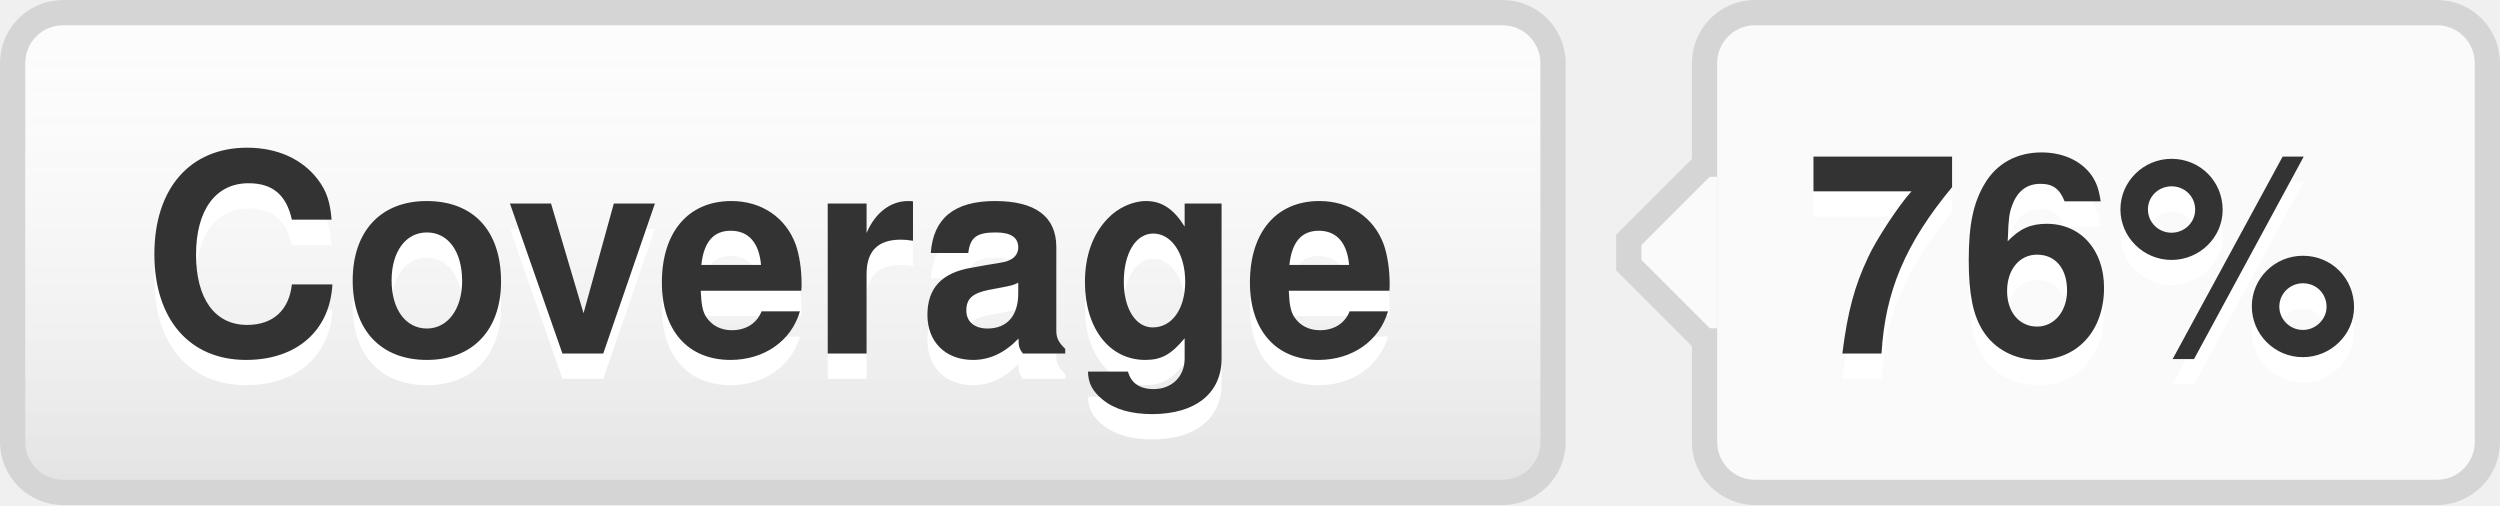
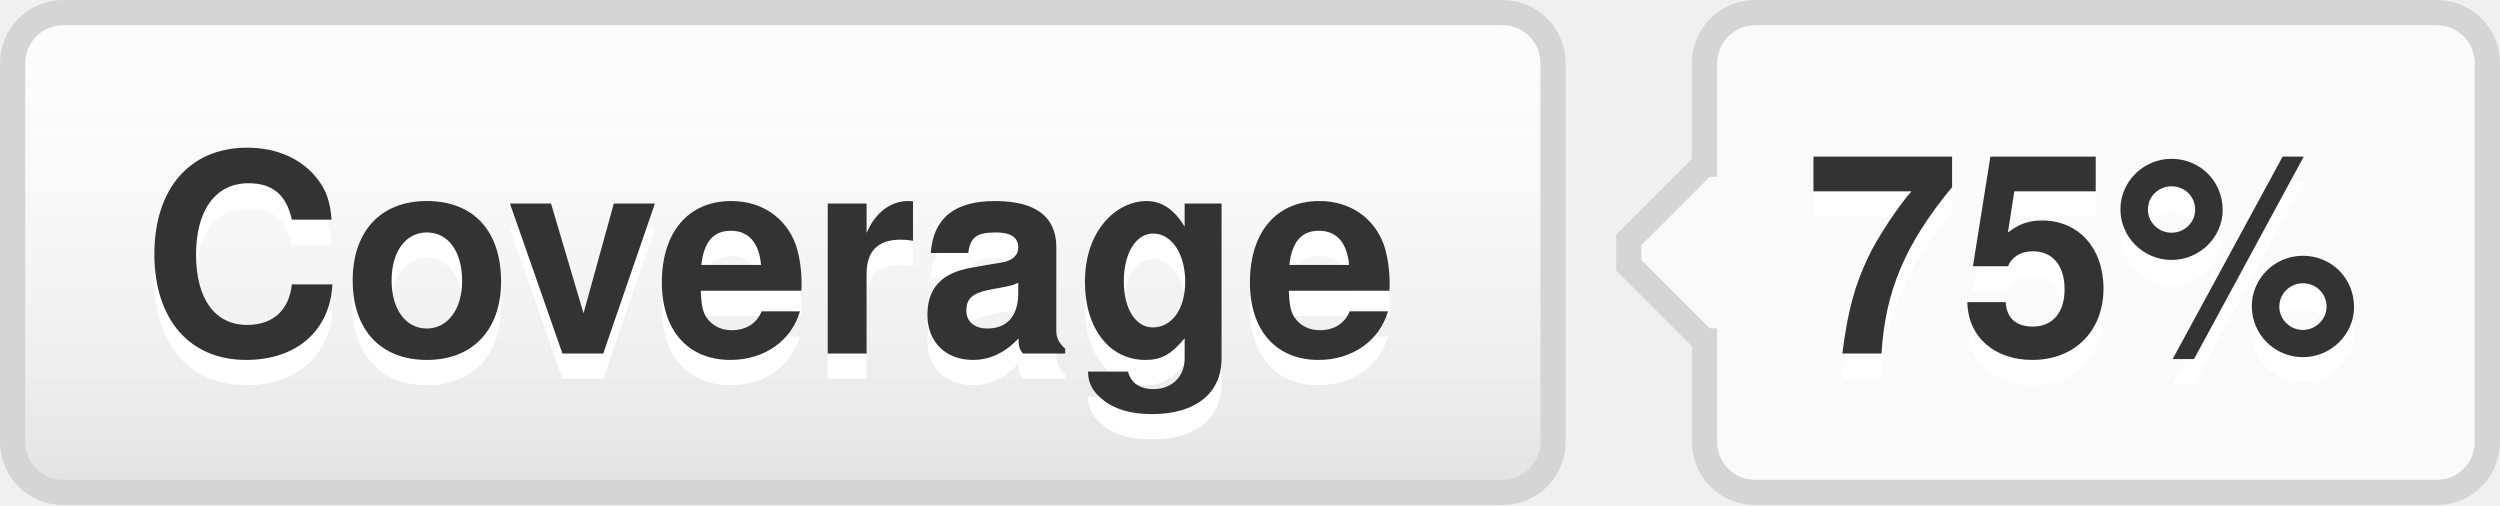
- <svg xmlns="http://www.w3.org/2000/svg" width="99" height="20" role="img" aria-label="Coverage: 76%">
+ <svg xmlns="http://www.w3.org/2000/svg" width="99" height="20" role="img" aria-label="Coverage: 75%">
  <style>a:hover #llink{fill:url(#b);stroke:#ccc}a:hover #rlink{fill:#4183c4}</style>
  <linearGradient id="a" x2="0" y2="100%">
    <stop offset="0" stop-color="#fcfcfc" stop-opacity="0" />
    <stop offset="1" stop-opacity=".1" />
  </linearGradient>
  <linearGradient id="b" x2="0" y2="100%">
    <stop offset="0" stop-color="#ccc" stop-opacity=".1" />
    <stop offset="1" stop-opacity=".1" />
  </linearGradient>
  <g stroke="#d5d5d5">
    <rect stroke="none" fill="#fcfcfc" x="0.5" y="0.5" width="61" height="19" rx="2" />
    <rect x="67.5" y="0.5" width="31" height="19" rx="2" fill="#fafafa" />
    <rect x="67" y="7.5" width="0.5" height="5" stroke="#fafafa" />
    <path d="M67.5 6.5 l-3 3v1 l3 3" stroke="d5d5d5" fill="#fafafa" />
  </g>
  <g aria-hidden="true" fill="#333" text-anchor="middle" font-family="Helvetica Neue,Helvetica,Arial,sans-serif" text-rendering="geometricPrecision" font-weight="700" font-size="110px" line-height="14px">
    <rect id="llink" stroke="#d5d5d5" fill="url(#a)" x=".5" y=".5" width="61" height="19" rx="2" />
    <text aria-hidden="true" x="305" y="150" fill="#fff" transform="scale(.1)" textLength="510">Coverage</text>
    <text x="305" y="140" transform="scale(.1)" textLength="510">Coverage</text>
-     <text aria-hidden="true" x="825" y="150" fill="#fff" transform="scale(.1)" textLength="230">76%</text>
-     <text id="rlink" x="825" y="140" transform="scale(.1)" textLength="230">76%</text>
+     <text aria-hidden="true" x="825" y="150" fill="#fff" transform="scale(.1)" textLength="230">75%</text>
+     <text id="rlink" x="825" y="140" transform="scale(.1)" textLength="230">75%</text>
  </g>
</svg>
